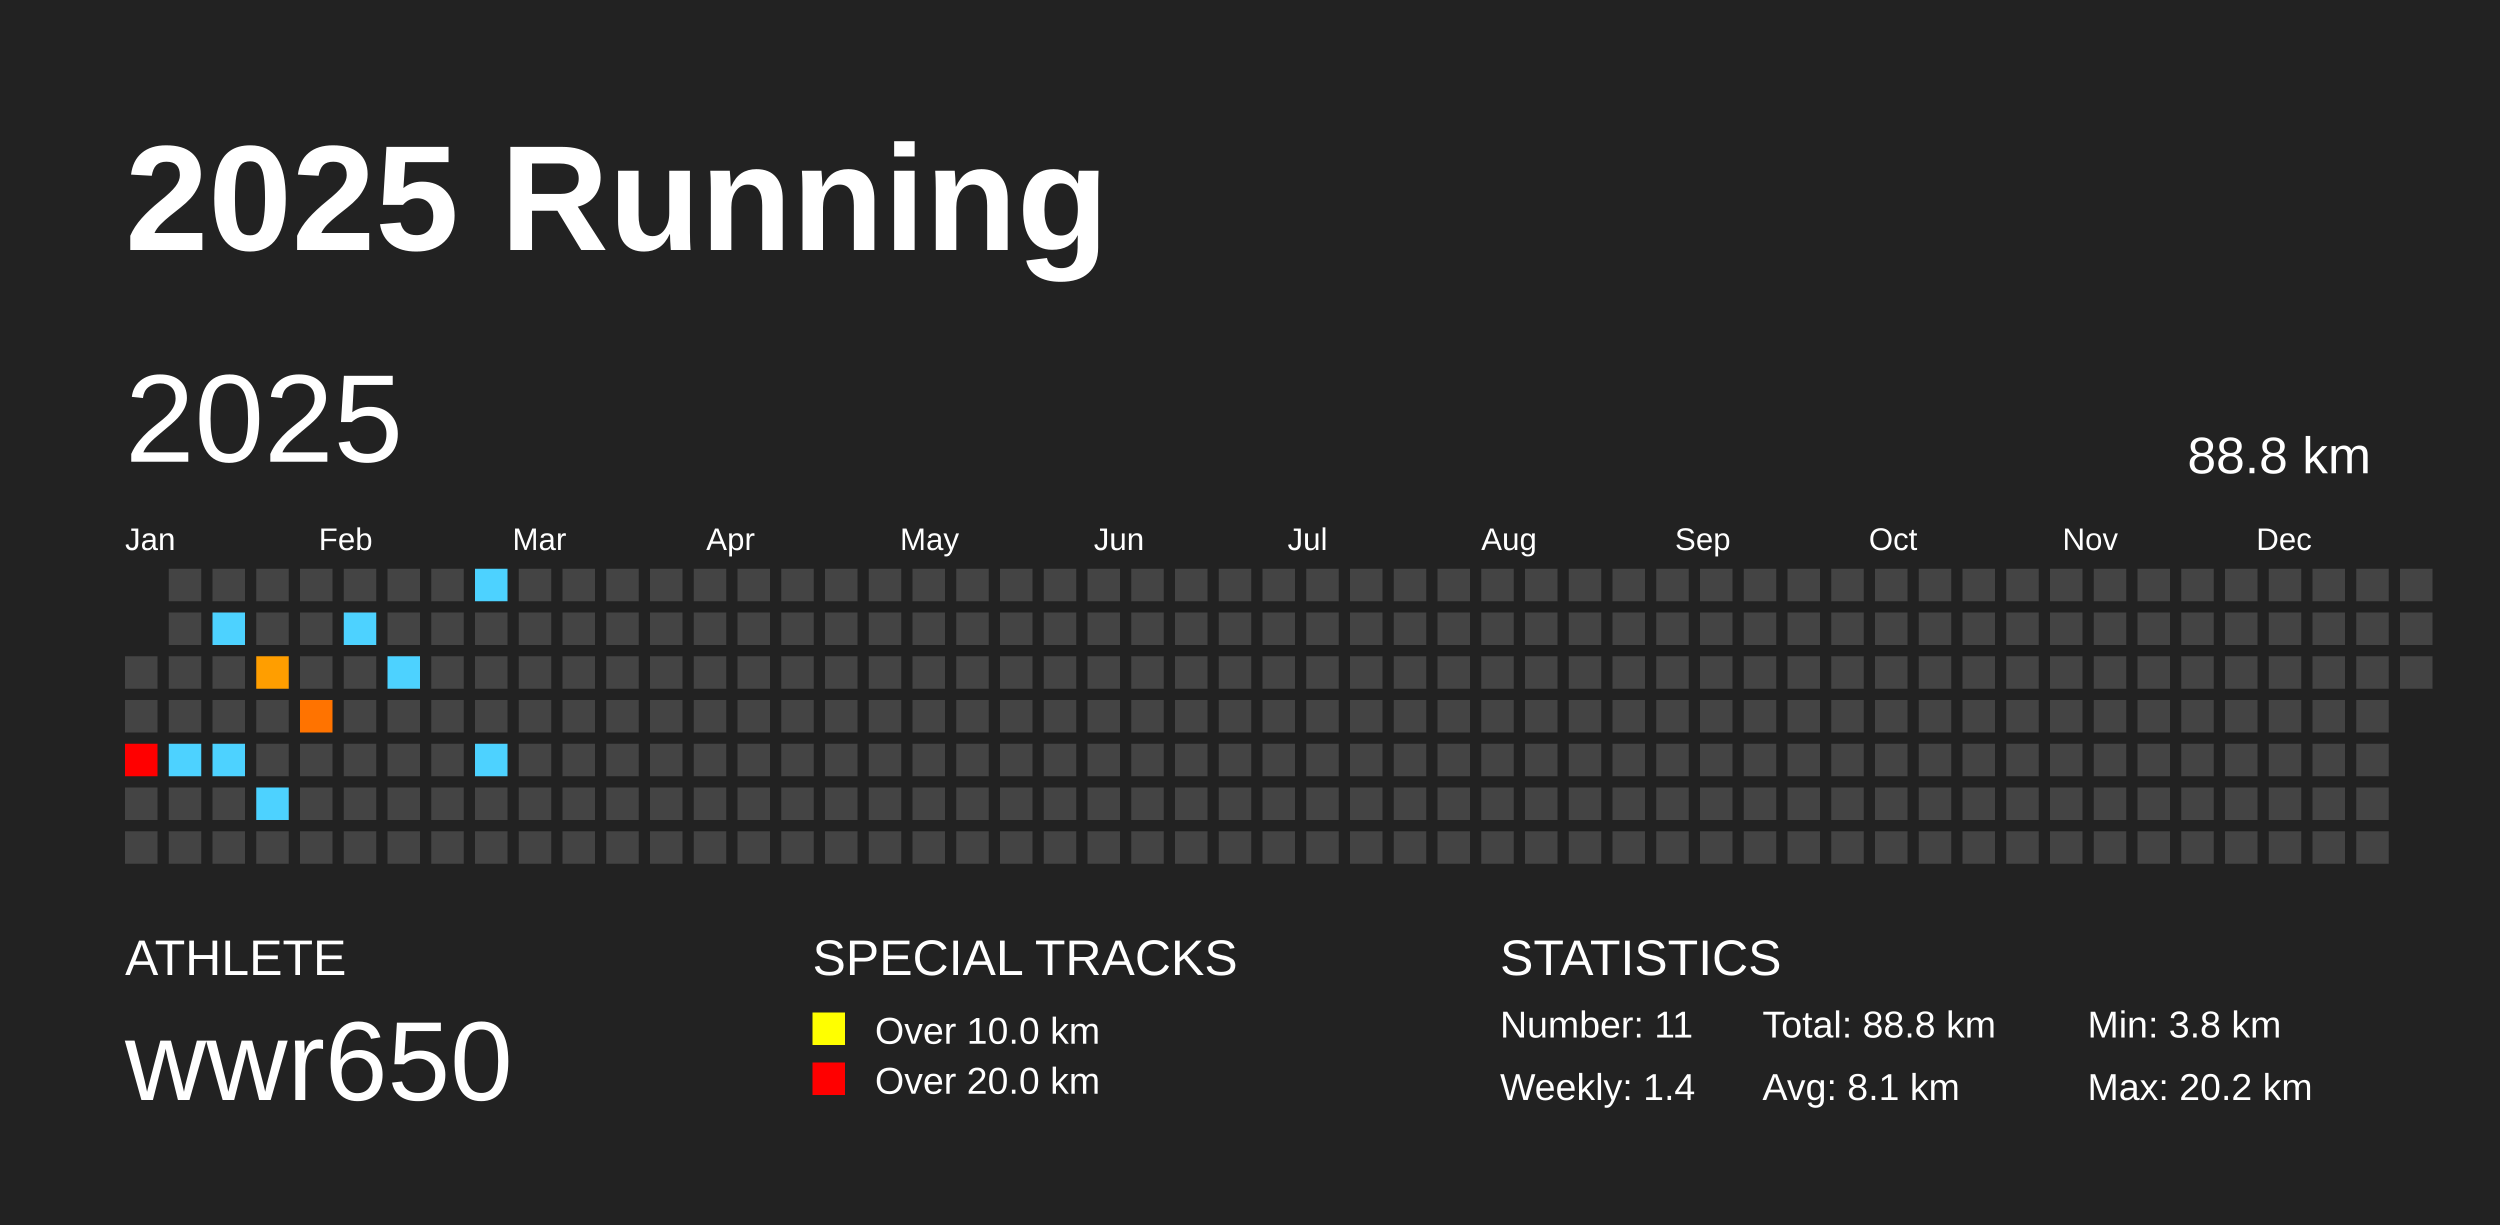
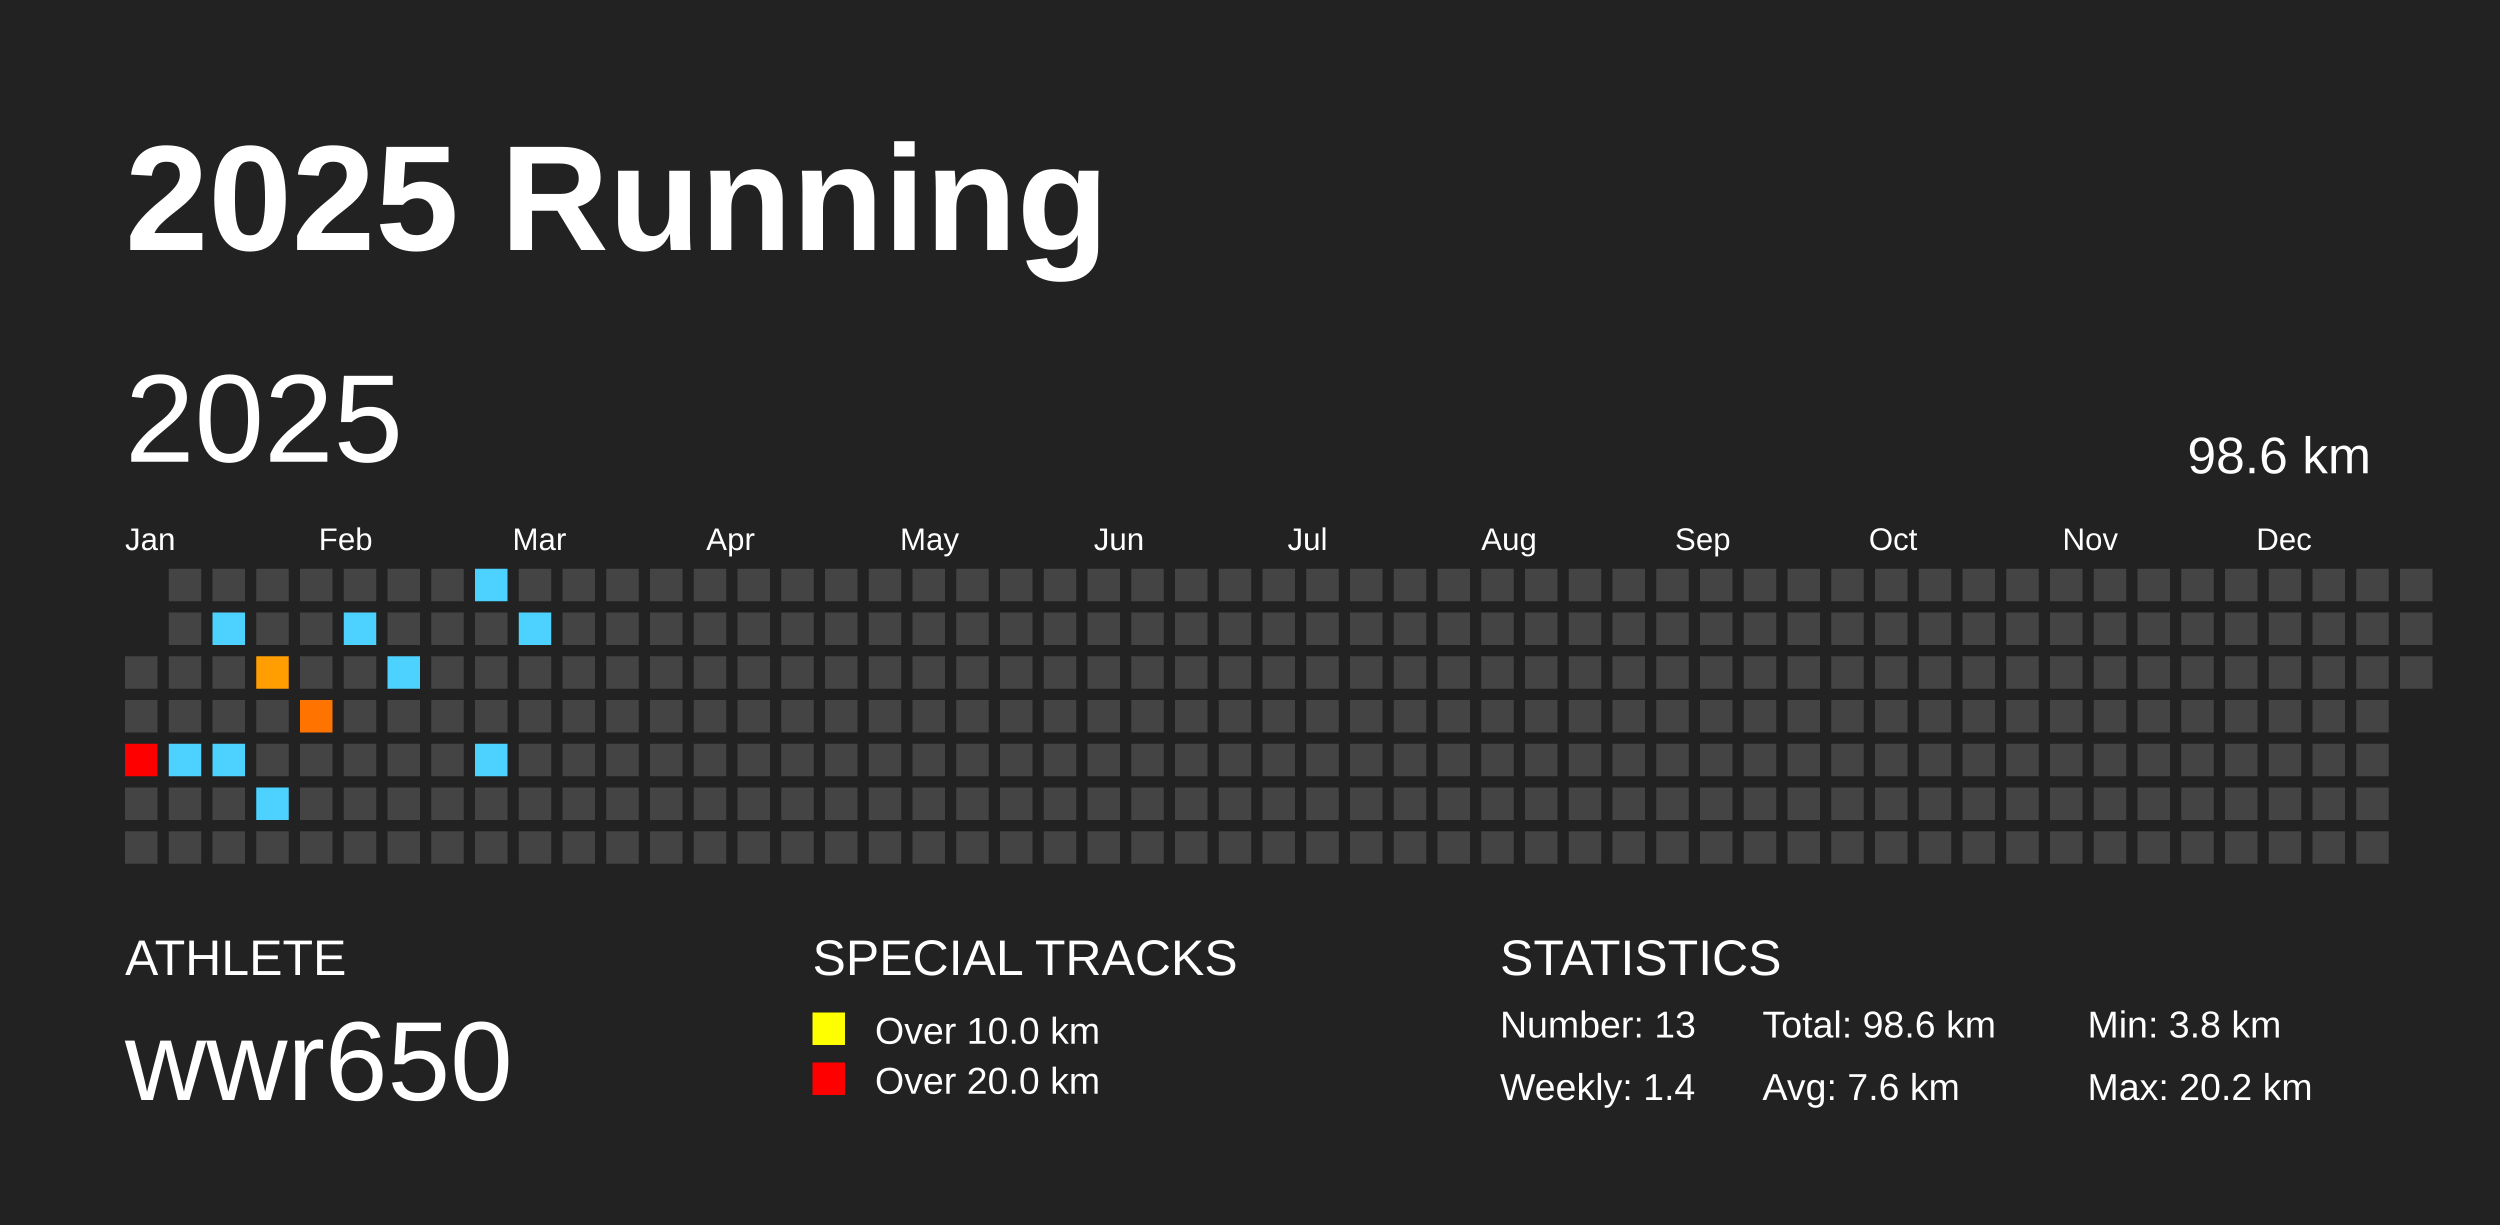
<svg xmlns="http://www.w3.org/2000/svg" baseProfile="full" height="98mm" version="1.1" viewBox="0,0,200,98" width="200mm">
  <defs />
  <rect fill="#222222" height="98" width="200" x="0" y="0" />
  <text fill="#FFFFFF" style="font-size:12px; font-family:Arial; font-weight:bold;" x="10" y="20">2025 Running</text>
  <text fill="#FFFFFF" style="font-size:4px; font-family:Arial" x="10" y="78">ATHLETE</text>
  <text fill="#FFFFFF" style="font-size:9px; font-family:Arial" x="10" y="88">wwr650</text>
  <text fill="#FFFFFF" style="font-size:4px; font-family:Arial" x="65" y="78">SPECIAL TRACKS</text>
  <rect fill="yellow" height="2.6" width="2.6" x="65" y="81" />
  <text fill="#FFFFFF" style="font-size:3px; font-family:Arial" x="70" y="83.5">Over 10.0 km</text>
  <rect fill="red" height="2.6" width="2.6" x="65" y="85" />
  <text fill="#FFFFFF" style="font-size:3px; font-family:Arial" x="70" y="87.5">Over 20.0 km</text>
  <text fill="#FFFFFF" style="font-size:4px; font-family:Arial" x="120" y="78">STATISTICS</text>
-   <text fill="#FFFFFF" style="font-size:3px; font-family:Arial" x="120" y="83">Number: 11</text>
+   <text fill="#FFFFFF" style="font-size:3px; font-family:Arial" x="120" y="83">Number: 13</text>
  <text fill="#FFFFFF" style="font-size:3px; font-family:Arial" x="120" y="88">Weekly: 1.4</text>
-   <text fill="#FFFFFF" style="font-size:3px; font-family:Arial" x="141" y="83">Total: 88.8 km</text>
-   <text fill="#FFFFFF" style="font-size:3px; font-family:Arial" x="141" y="88">Avg: 8.1 km</text>
+   <text fill="#FFFFFF" style="font-size:3px; font-family:Arial" x="141" y="83">Total: 98.6 km</text>
+   <text fill="#FFFFFF" style="font-size:3px; font-family:Arial" x="141" y="88">Avg: 7.6 km</text>
  <text fill="#FFFFFF" style="font-size:3px; font-family:Arial" x="167" y="83">Min: 3.8 km</text>
  <text fill="#FFFFFF" style="font-size:3px; font-family:Arial" x="167" y="88">Max: 20.2 km</text>
  <text dominant-baseline="hanging" fill="#FFFFFF" style="font-size:10.0px; font-family:Arial;" x="10" y="30">2025</text>
-   <text dominant-baseline="hanging" fill="#FFFFFF" style="font-size:4.125px; font-family:Arial;" x="175" y="35">88.8 km</text>
+   <text dominant-baseline="hanging" fill="#FFFFFF" style="font-size:4.125px; font-family:Arial;" x="175" y="35">98.6 km</text>
  <text fill="#FFFFFF" style="font-size:2.5px; font-family:Arial" x="10.0" y="44">Jan</text>
  <text fill="#FFFFFF" style="font-size:2.5px; font-family:Arial" x="25.5" y="44">Feb</text>
  <text fill="#FFFFFF" style="font-size:2.5px; font-family:Arial" x="41.0" y="44">Mar</text>
  <text fill="#FFFFFF" style="font-size:2.5px; font-family:Arial" x="56.5" y="44">Apr</text>
  <text fill="#FFFFFF" style="font-size:2.5px; font-family:Arial" x="72.0" y="44">May</text>
  <text fill="#FFFFFF" style="font-size:2.5px; font-family:Arial" x="87.5" y="44">Jun</text>
  <text fill="#FFFFFF" style="font-size:2.5px; font-family:Arial" x="103.0" y="44">Jul</text>
  <text fill="#FFFFFF" style="font-size:2.5px; font-family:Arial" x="118.5" y="44">Aug</text>
  <text fill="#FFFFFF" style="font-size:2.5px; font-family:Arial" x="134.0" y="44">Sep</text>
  <text fill="#FFFFFF" style="font-size:2.5px; font-family:Arial" x="149.5" y="44">Oct</text>
  <text fill="#FFFFFF" style="font-size:2.5px; font-family:Arial" x="165.0" y="44">Nov</text>
  <text fill="#FFFFFF" style="font-size:2.5px; font-family:Arial" x="180.5" y="44">Dec</text>
  <rect fill="#444444" height="2.6" width="2.6" x="10.0" y="52.5" />
  <rect fill="#444444" height="2.6" width="2.6" x="10.0" y="56.0" />
  <rect fill="red" height="2.6" width="2.6" x="10.0" y="59.5" />
  <rect fill="#444444" height="2.6" width="2.6" x="10.0" y="63.0" />
  <rect fill="#444444" height="2.6" width="2.6" x="10.0" y="66.5" />
  <rect fill="#444444" height="2.6" width="2.6" x="13.5" y="45.5" />
  <rect fill="#444444" height="2.6" width="2.6" x="13.5" y="49.0" />
  <rect fill="#444444" height="2.6" width="2.6" x="13.5" y="52.5" />
  <rect fill="#444444" height="2.6" width="2.6" x="13.5" y="56.0" />
  <rect fill="#4dd2ff" height="2.6" width="2.6" x="13.5" y="59.5" />
  <rect fill="#444444" height="2.6" width="2.6" x="13.5" y="63.0" />
  <rect fill="#444444" height="2.6" width="2.6" x="13.5" y="66.5" />
  <rect fill="#444444" height="2.6" width="2.6" x="17.0" y="45.5" />
  <rect fill="#4dd2ff" height="2.6" width="2.6" x="17.0" y="49.0" />
  <rect fill="#444444" height="2.6" width="2.6" x="17.0" y="52.5" />
  <rect fill="#444444" height="2.6" width="2.6" x="17.0" y="56.0" />
  <rect fill="#4dd2ff" height="2.6" width="2.6" x="17.0" y="59.5" />
  <rect fill="#444444" height="2.6" width="2.6" x="17.0" y="63.0" />
  <rect fill="#444444" height="2.6" width="2.6" x="17.0" y="66.5" />
  <rect fill="#444444" height="2.6" width="2.6" x="20.5" y="45.5" />
  <rect fill="#444444" height="2.6" width="2.6" x="20.5" y="49.0" />
  <rect fill="#ff9e00" height="2.6" width="2.6" x="20.5" y="52.5" />
  <rect fill="#444444" height="2.6" width="2.6" x="20.5" y="56.0" />
  <rect fill="#444444" height="2.6" width="2.6" x="20.5" y="59.5" />
  <rect fill="#4dd2ff" height="2.6" width="2.6" x="20.5" y="63.0" />
  <rect fill="#444444" height="2.6" width="2.6" x="20.5" y="66.5" />
  <rect fill="#444444" height="2.6" width="2.6" x="24.0" y="45.5" />
  <rect fill="#444444" height="2.6" width="2.6" x="24.0" y="49.0" />
  <rect fill="#444444" height="2.6" width="2.6" x="24.0" y="52.5" />
  <rect fill="#ff7300" height="2.6" width="2.6" x="24.0" y="56.0" />
  <rect fill="#444444" height="2.6" width="2.6" x="24.0" y="59.5" />
  <rect fill="#444444" height="2.6" width="2.6" x="24.0" y="63.0" />
  <rect fill="#444444" height="2.6" width="2.6" x="24.0" y="66.5" />
  <rect fill="#444444" height="2.6" width="2.6" x="27.5" y="45.5" />
  <rect fill="#4dd2ff" height="2.6" width="2.6" x="27.5" y="49.0" />
  <rect fill="#444444" height="2.6" width="2.6" x="27.5" y="52.5" />
  <rect fill="#444444" height="2.6" width="2.6" x="27.5" y="56.0" />
  <rect fill="#444444" height="2.6" width="2.6" x="27.5" y="59.5" />
  <rect fill="#444444" height="2.6" width="2.6" x="27.5" y="63.0" />
  <rect fill="#444444" height="2.6" width="2.6" x="27.5" y="66.5" />
  <rect fill="#444444" height="2.6" width="2.6" x="31.0" y="45.5" />
  <rect fill="#444444" height="2.6" width="2.6" x="31.0" y="49.0" />
  <rect fill="#4dd2ff" height="2.6" width="2.6" x="31.0" y="52.5" />
  <rect fill="#444444" height="2.6" width="2.6" x="31.0" y="56.0" />
  <rect fill="#444444" height="2.6" width="2.6" x="31.0" y="59.5" />
  <rect fill="#444444" height="2.6" width="2.6" x="31.0" y="63.0" />
  <rect fill="#444444" height="2.6" width="2.6" x="31.0" y="66.5" />
  <rect fill="#444444" height="2.6" width="2.6" x="34.5" y="45.5" />
  <rect fill="#444444" height="2.6" width="2.6" x="34.5" y="49.0" />
  <rect fill="#444444" height="2.6" width="2.6" x="34.5" y="52.5" />
  <rect fill="#444444" height="2.6" width="2.6" x="34.5" y="56.0" />
  <rect fill="#444444" height="2.6" width="2.6" x="34.5" y="59.5" />
  <rect fill="#444444" height="2.6" width="2.6" x="34.5" y="63.0" />
  <rect fill="#444444" height="2.6" width="2.6" x="34.5" y="66.5" />
  <rect fill="#4dd2ff" height="2.6" width="2.6" x="38.0" y="45.5" />
  <rect fill="#444444" height="2.6" width="2.6" x="38.0" y="49.0" />
  <rect fill="#444444" height="2.6" width="2.6" x="38.0" y="52.5" />
  <rect fill="#444444" height="2.6" width="2.6" x="38.0" y="56.0" />
  <rect fill="#4dd2ff" height="2.6" width="2.6" x="38.0" y="59.5" />
  <rect fill="#444444" height="2.6" width="2.6" x="38.0" y="63.0" />
  <rect fill="#444444" height="2.6" width="2.6" x="38.0" y="66.5" />
  <rect fill="#444444" height="2.6" width="2.6" x="41.5" y="45.5" />
-   <rect fill="#444444" height="2.6" width="2.6" x="41.5" y="49.0" />
+   <rect fill="#4dd2ff" height="2.6" width="2.6" x="41.5" y="49.0" />
  <rect fill="#444444" height="2.6" width="2.6" x="41.5" y="52.5" />
  <rect fill="#444444" height="2.6" width="2.6" x="41.5" y="56.0" />
  <rect fill="#444444" height="2.6" width="2.6" x="41.5" y="59.5" />
  <rect fill="#444444" height="2.6" width="2.6" x="41.5" y="63.0" />
  <rect fill="#444444" height="2.6" width="2.6" x="41.5" y="66.5" />
  <rect fill="#444444" height="2.6" width="2.6" x="45.0" y="45.5" />
  <rect fill="#444444" height="2.6" width="2.6" x="45.0" y="49.0" />
  <rect fill="#444444" height="2.6" width="2.6" x="45.0" y="52.5" />
  <rect fill="#444444" height="2.6" width="2.6" x="45.0" y="56.0" />
  <rect fill="#444444" height="2.6" width="2.6" x="45.0" y="59.5" />
  <rect fill="#444444" height="2.6" width="2.6" x="45.0" y="63.0" />
  <rect fill="#444444" height="2.6" width="2.6" x="45.0" y="66.5" />
  <rect fill="#444444" height="2.6" width="2.6" x="48.5" y="45.5" />
  <rect fill="#444444" height="2.6" width="2.6" x="48.5" y="49.0" />
  <rect fill="#444444" height="2.6" width="2.6" x="48.5" y="52.5" />
  <rect fill="#444444" height="2.6" width="2.6" x="48.5" y="56.0" />
  <rect fill="#444444" height="2.6" width="2.6" x="48.5" y="59.5" />
  <rect fill="#444444" height="2.6" width="2.6" x="48.5" y="63.0" />
  <rect fill="#444444" height="2.6" width="2.6" x="48.5" y="66.5" />
  <rect fill="#444444" height="2.6" width="2.6" x="52.0" y="45.5" />
  <rect fill="#444444" height="2.6" width="2.6" x="52.0" y="49.0" />
  <rect fill="#444444" height="2.6" width="2.6" x="52.0" y="52.5" />
  <rect fill="#444444" height="2.6" width="2.6" x="52.0" y="56.0" />
  <rect fill="#444444" height="2.6" width="2.6" x="52.0" y="59.5" />
  <rect fill="#444444" height="2.6" width="2.6" x="52.0" y="63.0" />
  <rect fill="#444444" height="2.6" width="2.6" x="52.0" y="66.5" />
  <rect fill="#444444" height="2.6" width="2.6" x="55.5" y="45.5" />
  <rect fill="#444444" height="2.6" width="2.6" x="55.5" y="49.0" />
  <rect fill="#444444" height="2.6" width="2.6" x="55.5" y="52.5" />
  <rect fill="#444444" height="2.6" width="2.6" x="55.5" y="56.0" />
  <rect fill="#444444" height="2.6" width="2.6" x="55.5" y="59.5" />
  <rect fill="#444444" height="2.6" width="2.6" x="55.5" y="63.0" />
  <rect fill="#444444" height="2.6" width="2.6" x="55.5" y="66.5" />
  <rect fill="#444444" height="2.6" width="2.6" x="59.0" y="45.5" />
  <rect fill="#444444" height="2.6" width="2.6" x="59.0" y="49.0" />
  <rect fill="#444444" height="2.6" width="2.6" x="59.0" y="52.5" />
  <rect fill="#444444" height="2.6" width="2.6" x="59.0" y="56.0" />
  <rect fill="#444444" height="2.6" width="2.6" x="59.0" y="59.5" />
  <rect fill="#444444" height="2.6" width="2.6" x="59.0" y="63.0" />
  <rect fill="#444444" height="2.6" width="2.6" x="59.0" y="66.5" />
  <rect fill="#444444" height="2.6" width="2.6" x="62.5" y="45.5" />
  <rect fill="#444444" height="2.6" width="2.6" x="62.5" y="49.0" />
  <rect fill="#444444" height="2.6" width="2.6" x="62.5" y="52.5" />
  <rect fill="#444444" height="2.6" width="2.6" x="62.5" y="56.0" />
  <rect fill="#444444" height="2.6" width="2.6" x="62.5" y="59.5" />
  <rect fill="#444444" height="2.6" width="2.6" x="62.5" y="63.0" />
  <rect fill="#444444" height="2.6" width="2.6" x="62.5" y="66.5" />
  <rect fill="#444444" height="2.6" width="2.6" x="66.0" y="45.5" />
  <rect fill="#444444" height="2.6" width="2.6" x="66.0" y="49.0" />
  <rect fill="#444444" height="2.6" width="2.6" x="66.0" y="52.5" />
  <rect fill="#444444" height="2.6" width="2.6" x="66.0" y="56.0" />
  <rect fill="#444444" height="2.6" width="2.6" x="66.0" y="59.5" />
  <rect fill="#444444" height="2.6" width="2.6" x="66.0" y="63.0" />
  <rect fill="#444444" height="2.6" width="2.6" x="66.0" y="66.5" />
  <rect fill="#444444" height="2.6" width="2.6" x="69.5" y="45.5" />
  <rect fill="#444444" height="2.6" width="2.6" x="69.5" y="49.0" />
  <rect fill="#444444" height="2.6" width="2.6" x="69.5" y="52.5" />
  <rect fill="#444444" height="2.6" width="2.6" x="69.5" y="56.0" />
  <rect fill="#444444" height="2.6" width="2.6" x="69.5" y="59.5" />
  <rect fill="#444444" height="2.6" width="2.6" x="69.5" y="63.0" />
  <rect fill="#444444" height="2.6" width="2.6" x="69.5" y="66.5" />
  <rect fill="#444444" height="2.6" width="2.6" x="73.0" y="45.5" />
  <rect fill="#444444" height="2.6" width="2.6" x="73.0" y="49.0" />
  <rect fill="#444444" height="2.6" width="2.6" x="73.0" y="52.5" />
  <rect fill="#444444" height="2.6" width="2.6" x="73.0" y="56.0" />
  <rect fill="#444444" height="2.6" width="2.6" x="73.0" y="59.5" />
  <rect fill="#444444" height="2.6" width="2.6" x="73.0" y="63.0" />
  <rect fill="#444444" height="2.6" width="2.6" x="73.0" y="66.5" />
  <rect fill="#444444" height="2.6" width="2.6" x="76.5" y="45.5" />
  <rect fill="#444444" height="2.6" width="2.6" x="76.5" y="49.0" />
  <rect fill="#444444" height="2.6" width="2.6" x="76.5" y="52.5" />
  <rect fill="#444444" height="2.6" width="2.6" x="76.5" y="56.0" />
  <rect fill="#444444" height="2.6" width="2.6" x="76.5" y="59.5" />
  <rect fill="#444444" height="2.6" width="2.6" x="76.5" y="63.0" />
  <rect fill="#444444" height="2.6" width="2.6" x="76.5" y="66.5" />
  <rect fill="#444444" height="2.6" width="2.6" x="80.0" y="45.5" />
  <rect fill="#444444" height="2.6" width="2.6" x="80.0" y="49.0" />
  <rect fill="#444444" height="2.6" width="2.6" x="80.0" y="52.5" />
  <rect fill="#444444" height="2.6" width="2.6" x="80.0" y="56.0" />
  <rect fill="#444444" height="2.6" width="2.6" x="80.0" y="59.5" />
  <rect fill="#444444" height="2.6" width="2.6" x="80.0" y="63.0" />
  <rect fill="#444444" height="2.6" width="2.6" x="80.0" y="66.5" />
  <rect fill="#444444" height="2.6" width="2.6" x="83.5" y="45.5" />
  <rect fill="#444444" height="2.6" width="2.6" x="83.5" y="49.0" />
  <rect fill="#444444" height="2.6" width="2.6" x="83.5" y="52.5" />
  <rect fill="#444444" height="2.6" width="2.6" x="83.5" y="56.0" />
  <rect fill="#444444" height="2.6" width="2.6" x="83.5" y="59.5" />
  <rect fill="#444444" height="2.6" width="2.6" x="83.5" y="63.0" />
  <rect fill="#444444" height="2.6" width="2.6" x="83.5" y="66.5" />
  <rect fill="#444444" height="2.6" width="2.6" x="87.0" y="45.5" />
  <rect fill="#444444" height="2.6" width="2.6" x="87.0" y="49.0" />
  <rect fill="#444444" height="2.6" width="2.6" x="87.0" y="52.5" />
  <rect fill="#444444" height="2.6" width="2.6" x="87.0" y="56.0" />
  <rect fill="#444444" height="2.6" width="2.6" x="87.0" y="59.5" />
  <rect fill="#444444" height="2.6" width="2.6" x="87.0" y="63.0" />
  <rect fill="#444444" height="2.6" width="2.6" x="87.0" y="66.5" />
  <rect fill="#444444" height="2.6" width="2.6" x="90.5" y="45.5" />
  <rect fill="#444444" height="2.6" width="2.6" x="90.5" y="49.0" />
  <rect fill="#444444" height="2.6" width="2.6" x="90.5" y="52.5" />
  <rect fill="#444444" height="2.6" width="2.6" x="90.5" y="56.0" />
  <rect fill="#444444" height="2.6" width="2.6" x="90.5" y="59.5" />
  <rect fill="#444444" height="2.6" width="2.6" x="90.5" y="63.0" />
  <rect fill="#444444" height="2.6" width="2.6" x="90.5" y="66.5" />
  <rect fill="#444444" height="2.6" width="2.6" x="94.0" y="45.5" />
  <rect fill="#444444" height="2.6" width="2.6" x="94.0" y="49.0" />
  <rect fill="#444444" height="2.6" width="2.6" x="94.0" y="52.5" />
  <rect fill="#444444" height="2.6" width="2.6" x="94.0" y="56.0" />
  <rect fill="#444444" height="2.6" width="2.6" x="94.0" y="59.5" />
  <rect fill="#444444" height="2.6" width="2.6" x="94.0" y="63.0" />
  <rect fill="#444444" height="2.6" width="2.6" x="94.0" y="66.5" />
  <rect fill="#444444" height="2.6" width="2.6" x="97.5" y="45.5" />
  <rect fill="#444444" height="2.6" width="2.6" x="97.5" y="49.0" />
  <rect fill="#444444" height="2.6" width="2.6" x="97.5" y="52.5" />
  <rect fill="#444444" height="2.6" width="2.6" x="97.5" y="56.0" />
  <rect fill="#444444" height="2.6" width="2.6" x="97.5" y="59.5" />
  <rect fill="#444444" height="2.6" width="2.6" x="97.5" y="63.0" />
  <rect fill="#444444" height="2.6" width="2.6" x="97.5" y="66.5" />
  <rect fill="#444444" height="2.6" width="2.6" x="101.0" y="45.5" />
  <rect fill="#444444" height="2.6" width="2.6" x="101.0" y="49.0" />
  <rect fill="#444444" height="2.6" width="2.6" x="101.0" y="52.5" />
  <rect fill="#444444" height="2.6" width="2.6" x="101.0" y="56.0" />
  <rect fill="#444444" height="2.6" width="2.6" x="101.0" y="59.5" />
  <rect fill="#444444" height="2.6" width="2.6" x="101.0" y="63.0" />
  <rect fill="#444444" height="2.6" width="2.6" x="101.0" y="66.5" />
  <rect fill="#444444" height="2.6" width="2.6" x="104.5" y="45.5" />
  <rect fill="#444444" height="2.6" width="2.6" x="104.5" y="49.0" />
  <rect fill="#444444" height="2.6" width="2.6" x="104.5" y="52.5" />
  <rect fill="#444444" height="2.6" width="2.6" x="104.5" y="56.0" />
  <rect fill="#444444" height="2.6" width="2.6" x="104.5" y="59.5" />
  <rect fill="#444444" height="2.6" width="2.6" x="104.5" y="63.0" />
  <rect fill="#444444" height="2.6" width="2.6" x="104.5" y="66.5" />
  <rect fill="#444444" height="2.6" width="2.6" x="108.0" y="45.5" />
  <rect fill="#444444" height="2.6" width="2.6" x="108.0" y="49.0" />
  <rect fill="#444444" height="2.6" width="2.6" x="108.0" y="52.5" />
  <rect fill="#444444" height="2.6" width="2.6" x="108.0" y="56.0" />
  <rect fill="#444444" height="2.6" width="2.6" x="108.0" y="59.5" />
  <rect fill="#444444" height="2.6" width="2.6" x="108.0" y="63.0" />
  <rect fill="#444444" height="2.6" width="2.6" x="108.0" y="66.5" />
  <rect fill="#444444" height="2.6" width="2.6" x="111.5" y="45.5" />
  <rect fill="#444444" height="2.6" width="2.6" x="111.5" y="49.0" />
  <rect fill="#444444" height="2.6" width="2.6" x="111.5" y="52.5" />
  <rect fill="#444444" height="2.6" width="2.6" x="111.5" y="56.0" />
  <rect fill="#444444" height="2.6" width="2.6" x="111.5" y="59.5" />
  <rect fill="#444444" height="2.6" width="2.6" x="111.5" y="63.0" />
  <rect fill="#444444" height="2.6" width="2.6" x="111.5" y="66.5" />
  <rect fill="#444444" height="2.6" width="2.6" x="115.0" y="45.5" />
  <rect fill="#444444" height="2.6" width="2.6" x="115.0" y="49.0" />
  <rect fill="#444444" height="2.6" width="2.6" x="115.0" y="52.5" />
  <rect fill="#444444" height="2.6" width="2.6" x="115.0" y="56.0" />
  <rect fill="#444444" height="2.6" width="2.6" x="115.0" y="59.5" />
  <rect fill="#444444" height="2.6" width="2.6" x="115.0" y="63.0" />
  <rect fill="#444444" height="2.6" width="2.6" x="115.0" y="66.5" />
  <rect fill="#444444" height="2.6" width="2.6" x="118.5" y="45.5" />
  <rect fill="#444444" height="2.6" width="2.6" x="118.5" y="49.0" />
  <rect fill="#444444" height="2.6" width="2.6" x="118.5" y="52.5" />
  <rect fill="#444444" height="2.6" width="2.6" x="118.5" y="56.0" />
  <rect fill="#444444" height="2.6" width="2.6" x="118.5" y="59.5" />
  <rect fill="#444444" height="2.6" width="2.6" x="118.5" y="63.0" />
  <rect fill="#444444" height="2.6" width="2.6" x="118.5" y="66.5" />
  <rect fill="#444444" height="2.6" width="2.6" x="122.0" y="45.5" />
  <rect fill="#444444" height="2.6" width="2.6" x="122.0" y="49.0" />
  <rect fill="#444444" height="2.6" width="2.6" x="122.0" y="52.5" />
  <rect fill="#444444" height="2.6" width="2.6" x="122.0" y="56.0" />
  <rect fill="#444444" height="2.6" width="2.6" x="122.0" y="59.5" />
  <rect fill="#444444" height="2.6" width="2.6" x="122.0" y="63.0" />
  <rect fill="#444444" height="2.6" width="2.6" x="122.0" y="66.5" />
  <rect fill="#444444" height="2.6" width="2.6" x="125.5" y="45.5" />
  <rect fill="#444444" height="2.6" width="2.6" x="125.5" y="49.0" />
  <rect fill="#444444" height="2.6" width="2.6" x="125.5" y="52.5" />
  <rect fill="#444444" height="2.6" width="2.6" x="125.5" y="56.0" />
  <rect fill="#444444" height="2.6" width="2.6" x="125.5" y="59.5" />
  <rect fill="#444444" height="2.6" width="2.6" x="125.5" y="63.0" />
  <rect fill="#444444" height="2.6" width="2.6" x="125.5" y="66.5" />
  <rect fill="#444444" height="2.6" width="2.6" x="129.0" y="45.5" />
  <rect fill="#444444" height="2.6" width="2.6" x="129.0" y="49.0" />
  <rect fill="#444444" height="2.6" width="2.6" x="129.0" y="52.5" />
  <rect fill="#444444" height="2.6" width="2.6" x="129.0" y="56.0" />
  <rect fill="#444444" height="2.6" width="2.6" x="129.0" y="59.5" />
  <rect fill="#444444" height="2.6" width="2.6" x="129.0" y="63.0" />
  <rect fill="#444444" height="2.6" width="2.6" x="129.0" y="66.5" />
  <rect fill="#444444" height="2.6" width="2.6" x="132.5" y="45.5" />
  <rect fill="#444444" height="2.6" width="2.6" x="132.5" y="49.0" />
  <rect fill="#444444" height="2.6" width="2.6" x="132.5" y="52.5" />
  <rect fill="#444444" height="2.6" width="2.6" x="132.5" y="56.0" />
  <rect fill="#444444" height="2.6" width="2.6" x="132.5" y="59.5" />
  <rect fill="#444444" height="2.6" width="2.6" x="132.5" y="63.0" />
  <rect fill="#444444" height="2.6" width="2.6" x="132.5" y="66.5" />
  <rect fill="#444444" height="2.6" width="2.6" x="136.0" y="45.5" />
  <rect fill="#444444" height="2.6" width="2.6" x="136.0" y="49.0" />
  <rect fill="#444444" height="2.6" width="2.6" x="136.0" y="52.5" />
  <rect fill="#444444" height="2.6" width="2.6" x="136.0" y="56.0" />
  <rect fill="#444444" height="2.6" width="2.6" x="136.0" y="59.5" />
  <rect fill="#444444" height="2.6" width="2.6" x="136.0" y="63.0" />
  <rect fill="#444444" height="2.6" width="2.6" x="136.0" y="66.5" />
  <rect fill="#444444" height="2.6" width="2.6" x="139.5" y="45.5" />
  <rect fill="#444444" height="2.6" width="2.6" x="139.5" y="49.0" />
  <rect fill="#444444" height="2.6" width="2.6" x="139.5" y="52.5" />
  <rect fill="#444444" height="2.6" width="2.6" x="139.5" y="56.0" />
  <rect fill="#444444" height="2.6" width="2.6" x="139.5" y="59.5" />
  <rect fill="#444444" height="2.6" width="2.6" x="139.5" y="63.0" />
  <rect fill="#444444" height="2.6" width="2.6" x="139.5" y="66.5" />
  <rect fill="#444444" height="2.6" width="2.6" x="143.0" y="45.5" />
  <rect fill="#444444" height="2.6" width="2.6" x="143.0" y="49.0" />
  <rect fill="#444444" height="2.6" width="2.6" x="143.0" y="52.5" />
  <rect fill="#444444" height="2.6" width="2.6" x="143.0" y="56.0" />
  <rect fill="#444444" height="2.6" width="2.6" x="143.0" y="59.5" />
  <rect fill="#444444" height="2.6" width="2.6" x="143.0" y="63.0" />
  <rect fill="#444444" height="2.6" width="2.6" x="143.0" y="66.5" />
  <rect fill="#444444" height="2.6" width="2.6" x="146.5" y="45.5" />
  <rect fill="#444444" height="2.6" width="2.6" x="146.5" y="49.0" />
  <rect fill="#444444" height="2.6" width="2.6" x="146.5" y="52.5" />
  <rect fill="#444444" height="2.6" width="2.6" x="146.5" y="56.0" />
  <rect fill="#444444" height="2.6" width="2.6" x="146.5" y="59.5" />
  <rect fill="#444444" height="2.6" width="2.6" x="146.5" y="63.0" />
  <rect fill="#444444" height="2.6" width="2.6" x="146.5" y="66.5" />
  <rect fill="#444444" height="2.6" width="2.6" x="150.0" y="45.5" />
  <rect fill="#444444" height="2.6" width="2.6" x="150.0" y="49.0" />
  <rect fill="#444444" height="2.6" width="2.6" x="150.0" y="52.5" />
  <rect fill="#444444" height="2.6" width="2.6" x="150.0" y="56.0" />
  <rect fill="#444444" height="2.6" width="2.6" x="150.0" y="59.5" />
  <rect fill="#444444" height="2.6" width="2.6" x="150.0" y="63.0" />
  <rect fill="#444444" height="2.6" width="2.6" x="150.0" y="66.5" />
  <rect fill="#444444" height="2.6" width="2.6" x="153.5" y="45.5" />
  <rect fill="#444444" height="2.6" width="2.6" x="153.5" y="49.0" />
  <rect fill="#444444" height="2.6" width="2.6" x="153.5" y="52.5" />
  <rect fill="#444444" height="2.6" width="2.6" x="153.5" y="56.0" />
  <rect fill="#444444" height="2.6" width="2.6" x="153.5" y="59.5" />
  <rect fill="#444444" height="2.6" width="2.6" x="153.5" y="63.0" />
  <rect fill="#444444" height="2.6" width="2.6" x="153.5" y="66.5" />
  <rect fill="#444444" height="2.6" width="2.6" x="157.0" y="45.5" />
  <rect fill="#444444" height="2.6" width="2.6" x="157.0" y="49.0" />
  <rect fill="#444444" height="2.6" width="2.6" x="157.0" y="52.5" />
  <rect fill="#444444" height="2.6" width="2.6" x="157.0" y="56.0" />
  <rect fill="#444444" height="2.6" width="2.6" x="157.0" y="59.5" />
  <rect fill="#444444" height="2.6" width="2.6" x="157.0" y="63.0" />
  <rect fill="#444444" height="2.6" width="2.6" x="157.0" y="66.5" />
  <rect fill="#444444" height="2.6" width="2.6" x="160.5" y="45.5" />
  <rect fill="#444444" height="2.6" width="2.6" x="160.5" y="49.0" />
  <rect fill="#444444" height="2.6" width="2.6" x="160.5" y="52.5" />
  <rect fill="#444444" height="2.6" width="2.6" x="160.5" y="56.0" />
  <rect fill="#444444" height="2.6" width="2.6" x="160.5" y="59.5" />
  <rect fill="#444444" height="2.6" width="2.6" x="160.5" y="63.0" />
  <rect fill="#444444" height="2.6" width="2.6" x="160.5" y="66.5" />
  <rect fill="#444444" height="2.6" width="2.6" x="164.0" y="45.5" />
  <rect fill="#444444" height="2.6" width="2.6" x="164.0" y="49.0" />
  <rect fill="#444444" height="2.6" width="2.6" x="164.0" y="52.5" />
  <rect fill="#444444" height="2.6" width="2.6" x="164.0" y="56.0" />
  <rect fill="#444444" height="2.6" width="2.6" x="164.0" y="59.5" />
  <rect fill="#444444" height="2.6" width="2.6" x="164.0" y="63.0" />
  <rect fill="#444444" height="2.6" width="2.6" x="164.0" y="66.5" />
  <rect fill="#444444" height="2.6" width="2.6" x="167.5" y="45.5" />
  <rect fill="#444444" height="2.6" width="2.6" x="167.5" y="49.0" />
  <rect fill="#444444" height="2.6" width="2.6" x="167.5" y="52.5" />
  <rect fill="#444444" height="2.6" width="2.6" x="167.5" y="56.0" />
  <rect fill="#444444" height="2.6" width="2.6" x="167.5" y="59.5" />
  <rect fill="#444444" height="2.6" width="2.6" x="167.5" y="63.0" />
  <rect fill="#444444" height="2.6" width="2.6" x="167.5" y="66.5" />
  <rect fill="#444444" height="2.6" width="2.6" x="171.0" y="45.5" />
  <rect fill="#444444" height="2.6" width="2.6" x="171.0" y="49.0" />
  <rect fill="#444444" height="2.6" width="2.6" x="171.0" y="52.5" />
  <rect fill="#444444" height="2.6" width="2.6" x="171.0" y="56.0" />
  <rect fill="#444444" height="2.6" width="2.6" x="171.0" y="59.5" />
  <rect fill="#444444" height="2.6" width="2.6" x="171.0" y="63.0" />
  <rect fill="#444444" height="2.6" width="2.6" x="171.0" y="66.5" />
  <rect fill="#444444" height="2.6" width="2.6" x="174.5" y="45.5" />
  <rect fill="#444444" height="2.6" width="2.6" x="174.5" y="49.0" />
  <rect fill="#444444" height="2.6" width="2.6" x="174.5" y="52.5" />
  <rect fill="#444444" height="2.6" width="2.6" x="174.5" y="56.0" />
  <rect fill="#444444" height="2.6" width="2.6" x="174.5" y="59.5" />
  <rect fill="#444444" height="2.6" width="2.6" x="174.5" y="63.0" />
  <rect fill="#444444" height="2.6" width="2.6" x="174.5" y="66.5" />
  <rect fill="#444444" height="2.6" width="2.6" x="178.0" y="45.5" />
  <rect fill="#444444" height="2.6" width="2.6" x="178.0" y="49.0" />
  <rect fill="#444444" height="2.6" width="2.6" x="178.0" y="52.5" />
  <rect fill="#444444" height="2.6" width="2.6" x="178.0" y="56.0" />
  <rect fill="#444444" height="2.6" width="2.6" x="178.0" y="59.5" />
  <rect fill="#444444" height="2.6" width="2.6" x="178.0" y="63.0" />
  <rect fill="#444444" height="2.6" width="2.6" x="178.0" y="66.5" />
  <rect fill="#444444" height="2.6" width="2.6" x="181.5" y="45.5" />
  <rect fill="#444444" height="2.6" width="2.6" x="181.5" y="49.0" />
  <rect fill="#444444" height="2.6" width="2.6" x="181.5" y="52.5" />
  <rect fill="#444444" height="2.6" width="2.6" x="181.5" y="56.0" />
  <rect fill="#444444" height="2.6" width="2.6" x="181.5" y="59.5" />
  <rect fill="#444444" height="2.6" width="2.6" x="181.5" y="63.0" />
  <rect fill="#444444" height="2.6" width="2.6" x="181.5" y="66.5" />
  <rect fill="#444444" height="2.6" width="2.6" x="185.0" y="45.5" />
  <rect fill="#444444" height="2.6" width="2.6" x="185.0" y="49.0" />
  <rect fill="#444444" height="2.6" width="2.6" x="185.0" y="52.5" />
  <rect fill="#444444" height="2.6" width="2.6" x="185.0" y="56.0" />
  <rect fill="#444444" height="2.6" width="2.6" x="185.0" y="59.5" />
  <rect fill="#444444" height="2.6" width="2.6" x="185.0" y="63.0" />
  <rect fill="#444444" height="2.6" width="2.6" x="185.0" y="66.5" />
  <rect fill="#444444" height="2.6" width="2.6" x="188.5" y="45.5" />
  <rect fill="#444444" height="2.6" width="2.6" x="188.5" y="49.0" />
  <rect fill="#444444" height="2.6" width="2.6" x="188.5" y="52.5" />
  <rect fill="#444444" height="2.6" width="2.6" x="188.5" y="56.0" />
  <rect fill="#444444" height="2.6" width="2.6" x="188.5" y="59.5" />
  <rect fill="#444444" height="2.6" width="2.6" x="188.5" y="63.0" />
  <rect fill="#444444" height="2.6" width="2.6" x="188.5" y="66.5" />
  <rect fill="#444444" height="2.6" width="2.6" x="192.0" y="45.5" />
  <rect fill="#444444" height="2.6" width="2.6" x="192.0" y="49.0" />
  <rect fill="#444444" height="2.6" width="2.6" x="192.0" y="52.5" />
</svg>
